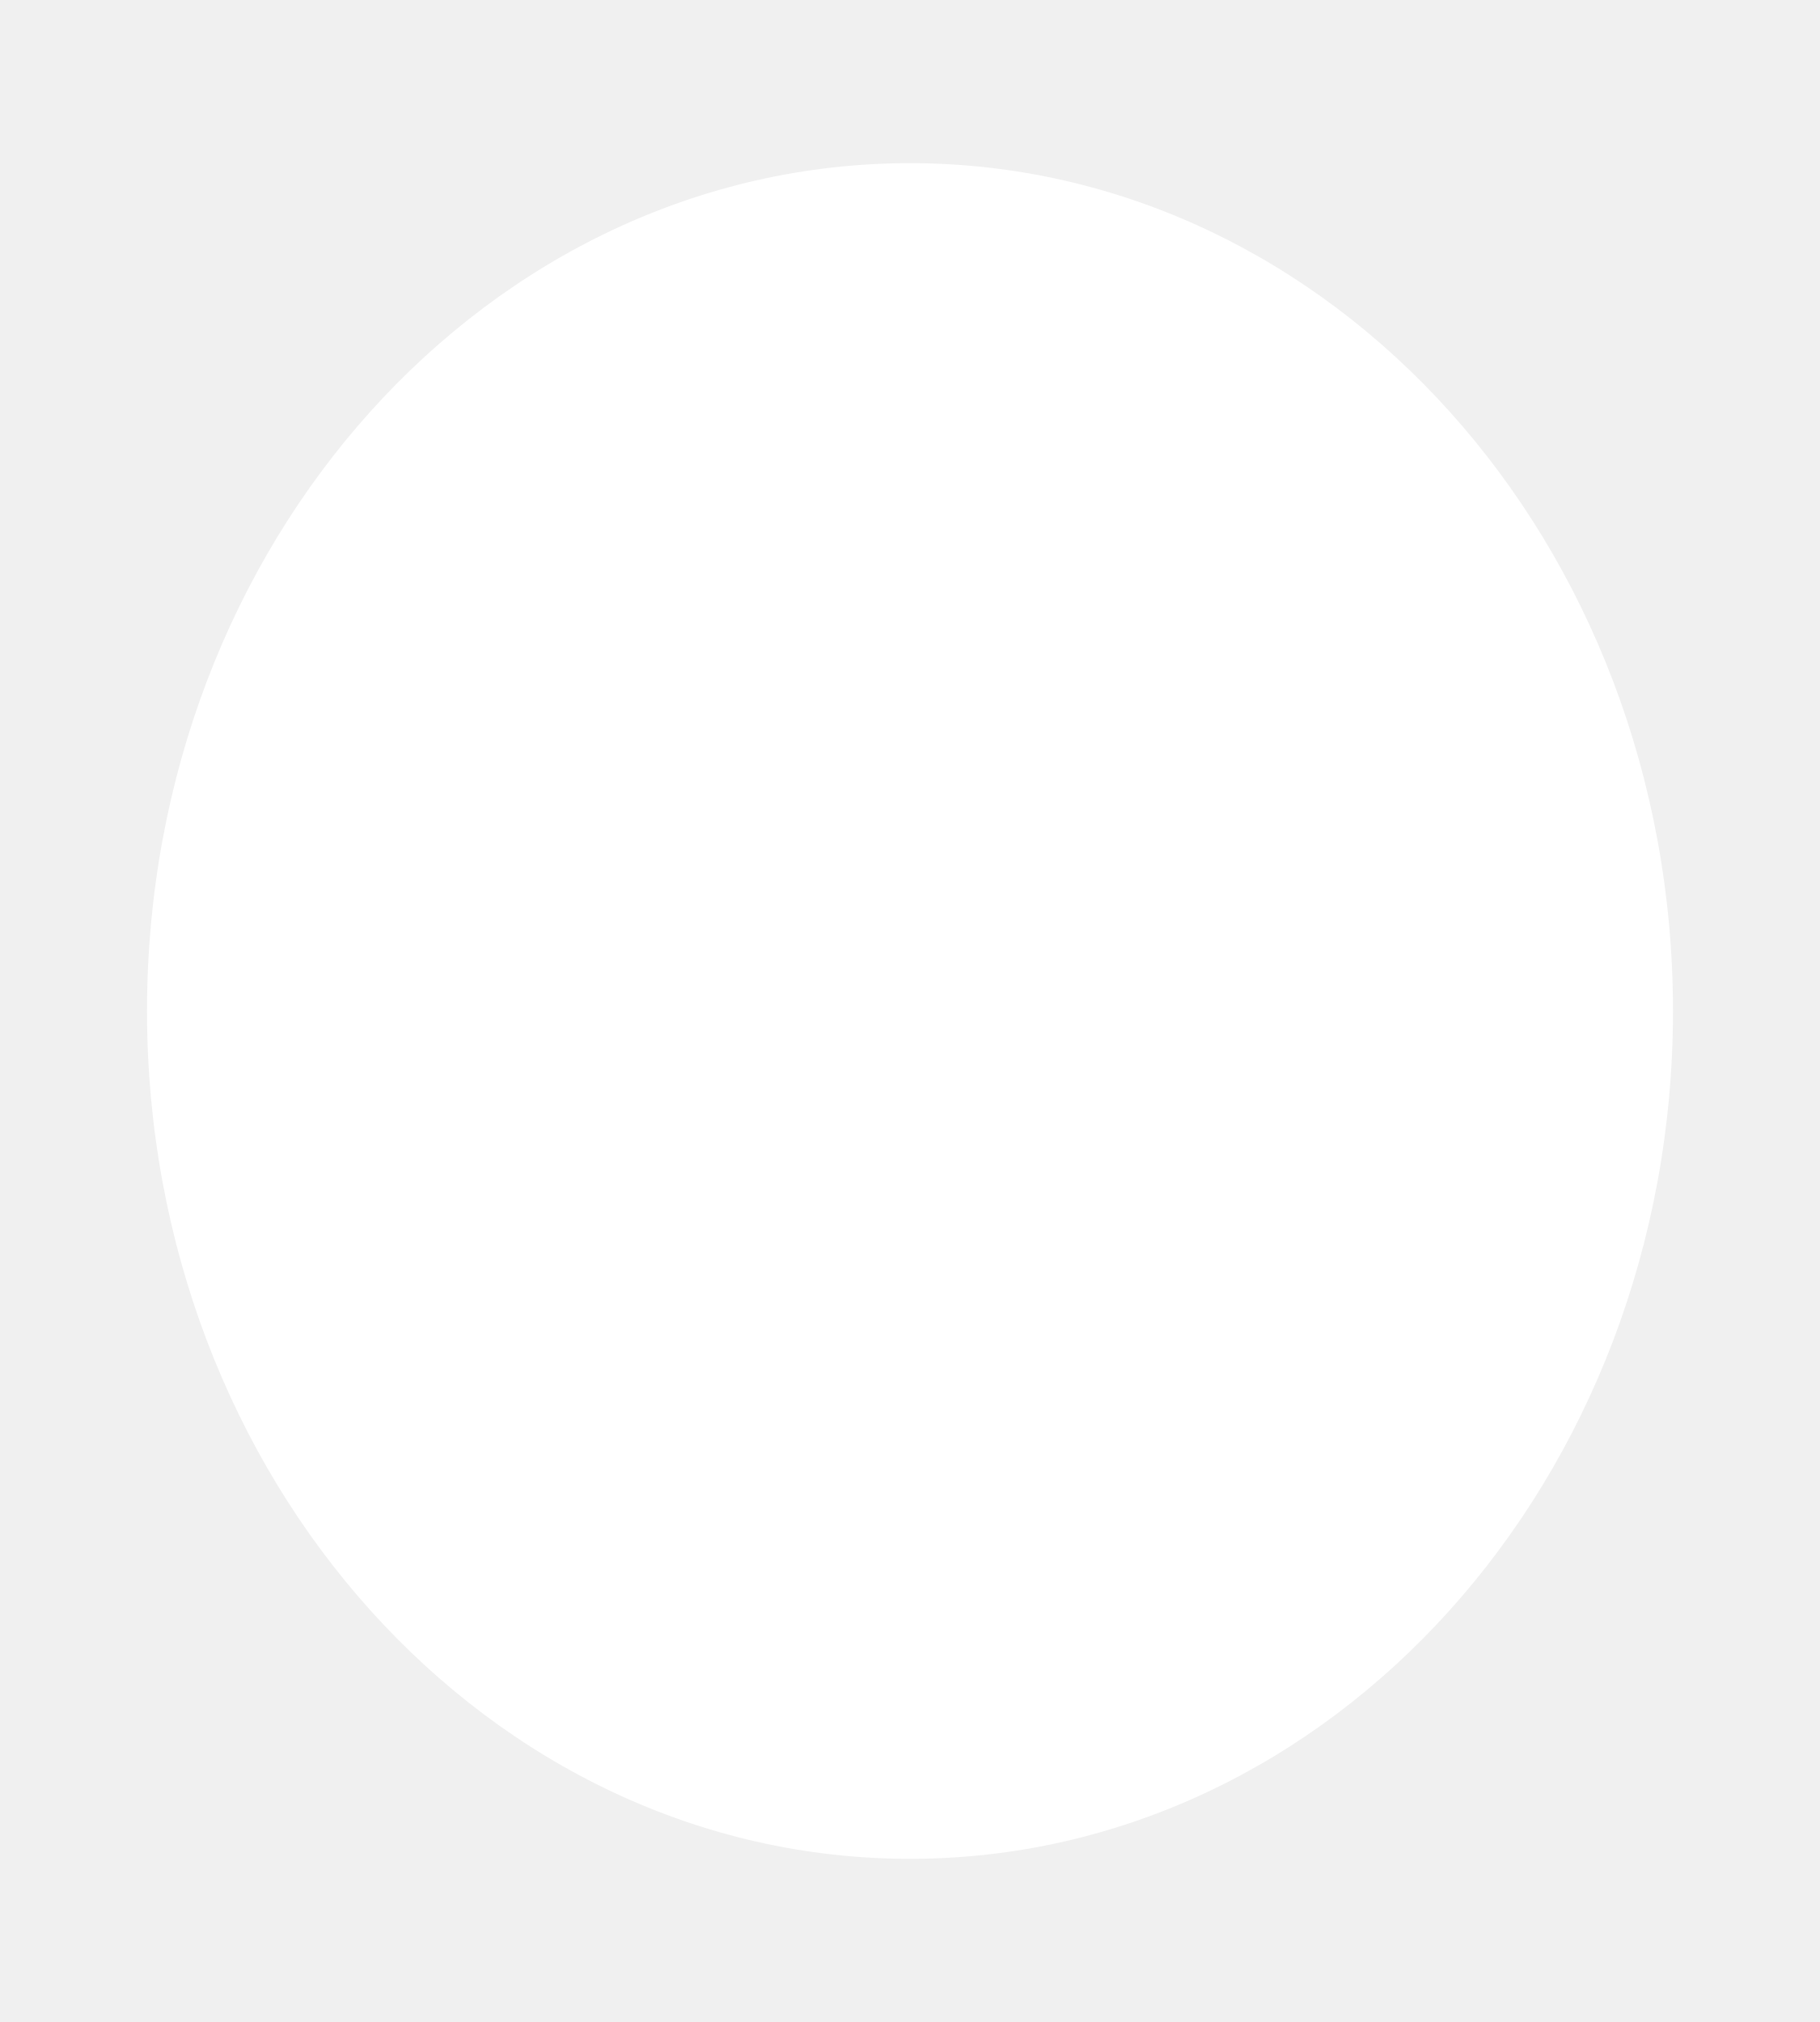
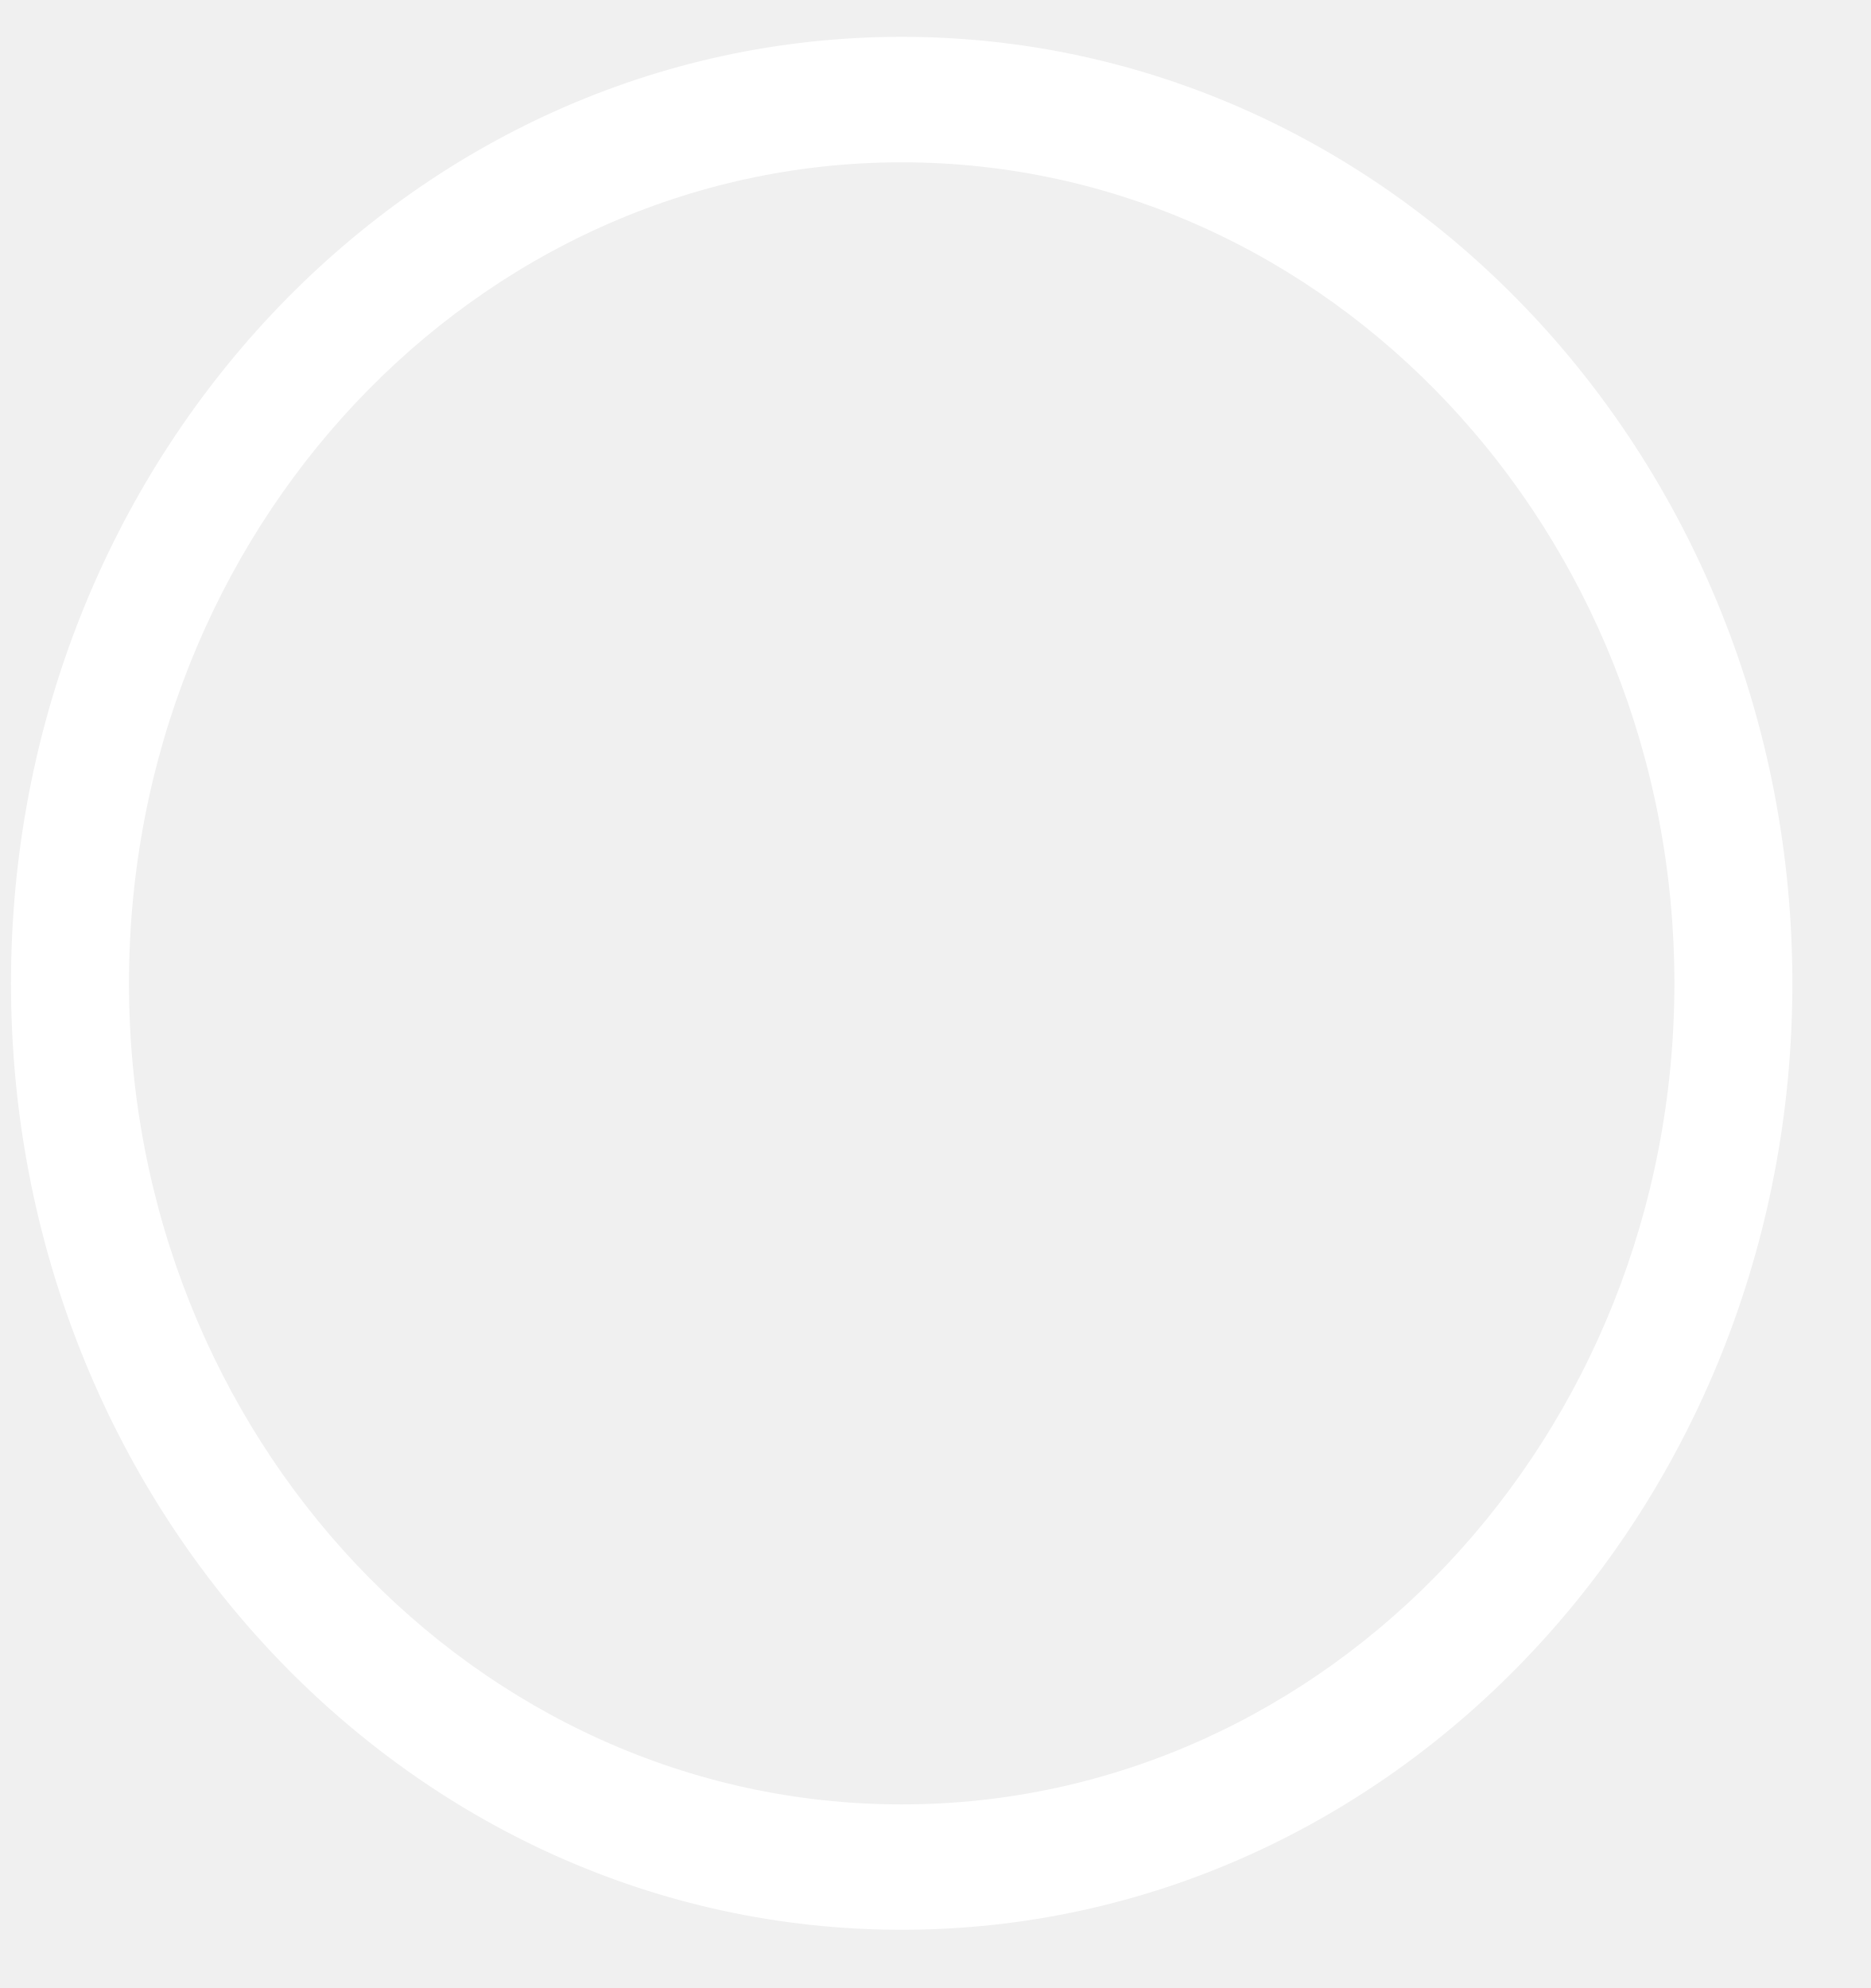
- <svg xmlns="http://www.w3.org/2000/svg" version="1.1" width="9px" height="10px">
-   <g transform="matrix(1 0 0 1 -2912 -38 )">
-     <path d="M 0.727 5  C 0.727 7.315  2.416 9.193  4.5 9.193  C 6.584 9.193  8.273 7.315  8.273 5  C 8.273 2.684  6.584 0.807  4.5 0.807  C 2.416 0.807  0.727 2.684  0.727 5  Z " fill-rule="nonzero" fill="#ffffff" stroke="none" transform="matrix(1 0 0 1 2912 38 )" />
+ <svg xmlns="http://www.w3.org/2000/svg" version="1.1" width="16px" height="17px">
+   <g transform="matrix(1 0 0 1 -2945 -35 )">
+     <path d="M 7.711 16.502  C 11.918 16.502  15.328 12.879  15.328 8.409  C 15.328 3.939  11.918 0.315  7.711 0.315  C 3.504 0.315  0.094 3.939  0.094 8.409  C 0.094 12.879  3.504 16.502  7.711 16.502  Z M 14.319 8.409  C 14.319 12.28  11.355 15.43  7.711 15.43  C 4.067 15.43  1.103 12.28  1.103 8.409  C 1.103 4.537  4.067 1.388  7.711 1.388  C 11.355 1.388  14.319 4.537  14.319 8.409  Z " fill-rule="nonzero" fill="#ffffff" stroke="none" transform="matrix(1 0 0 1 2945 35 )" />
  </g>
</svg>
